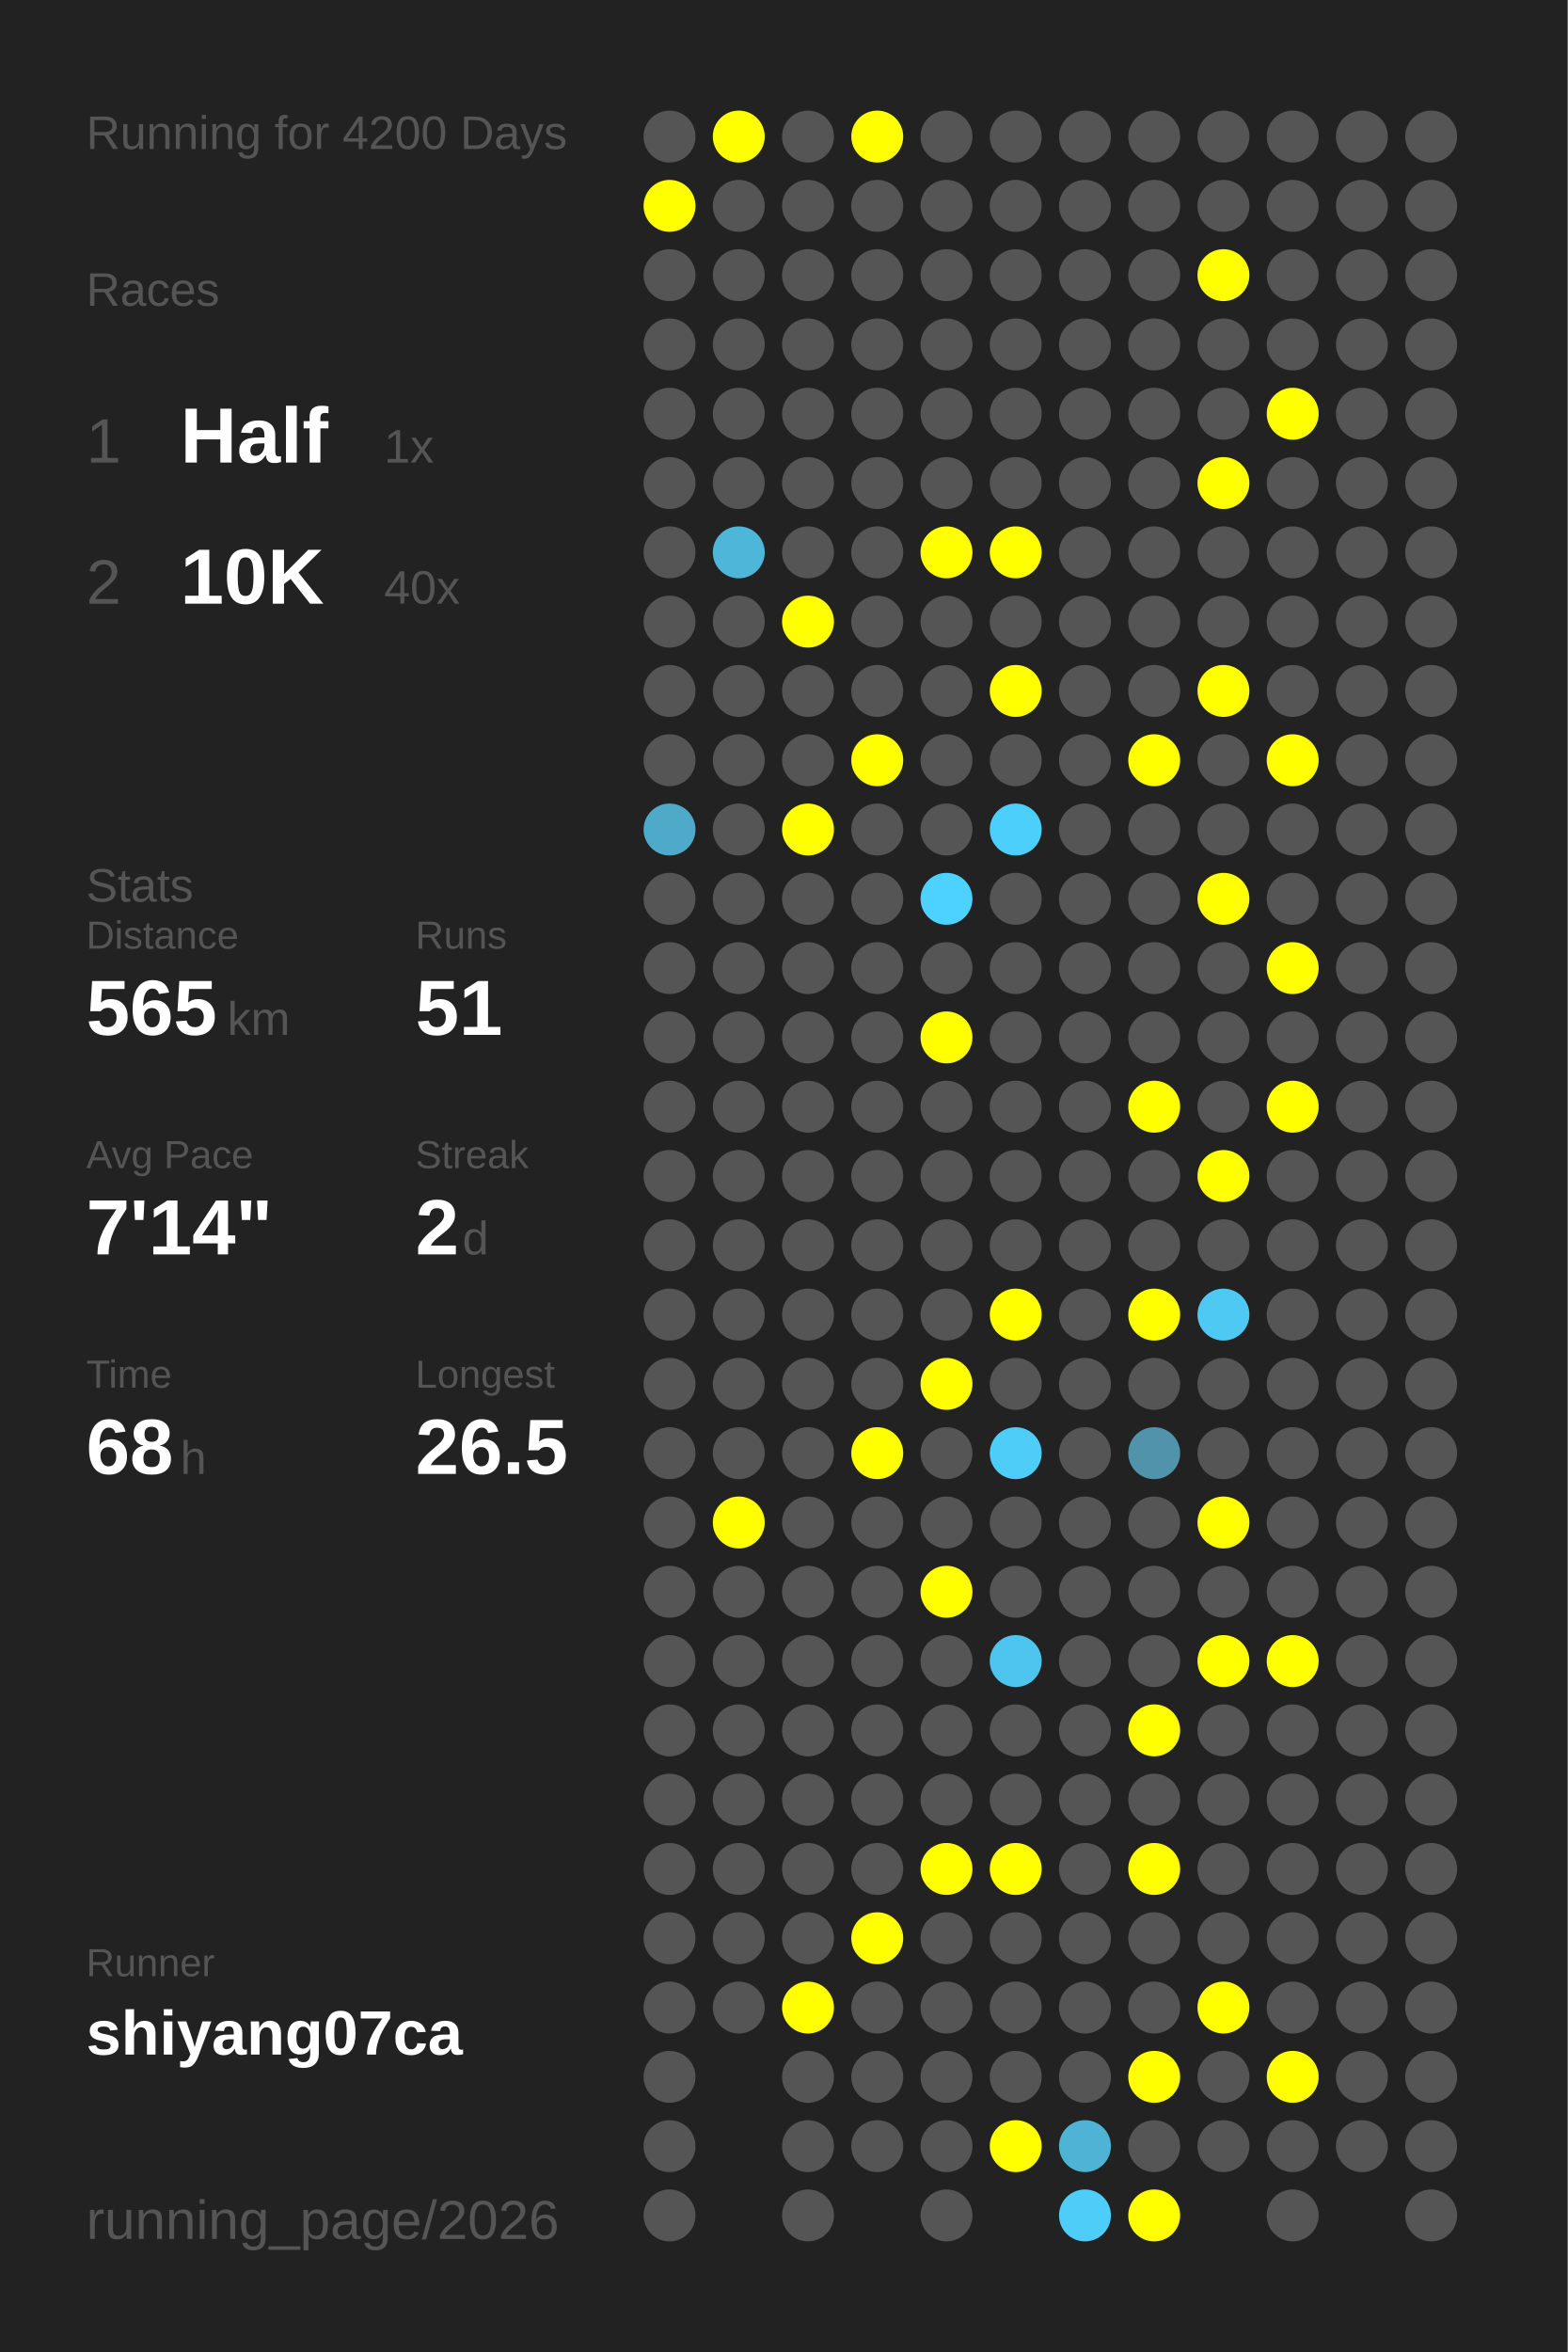
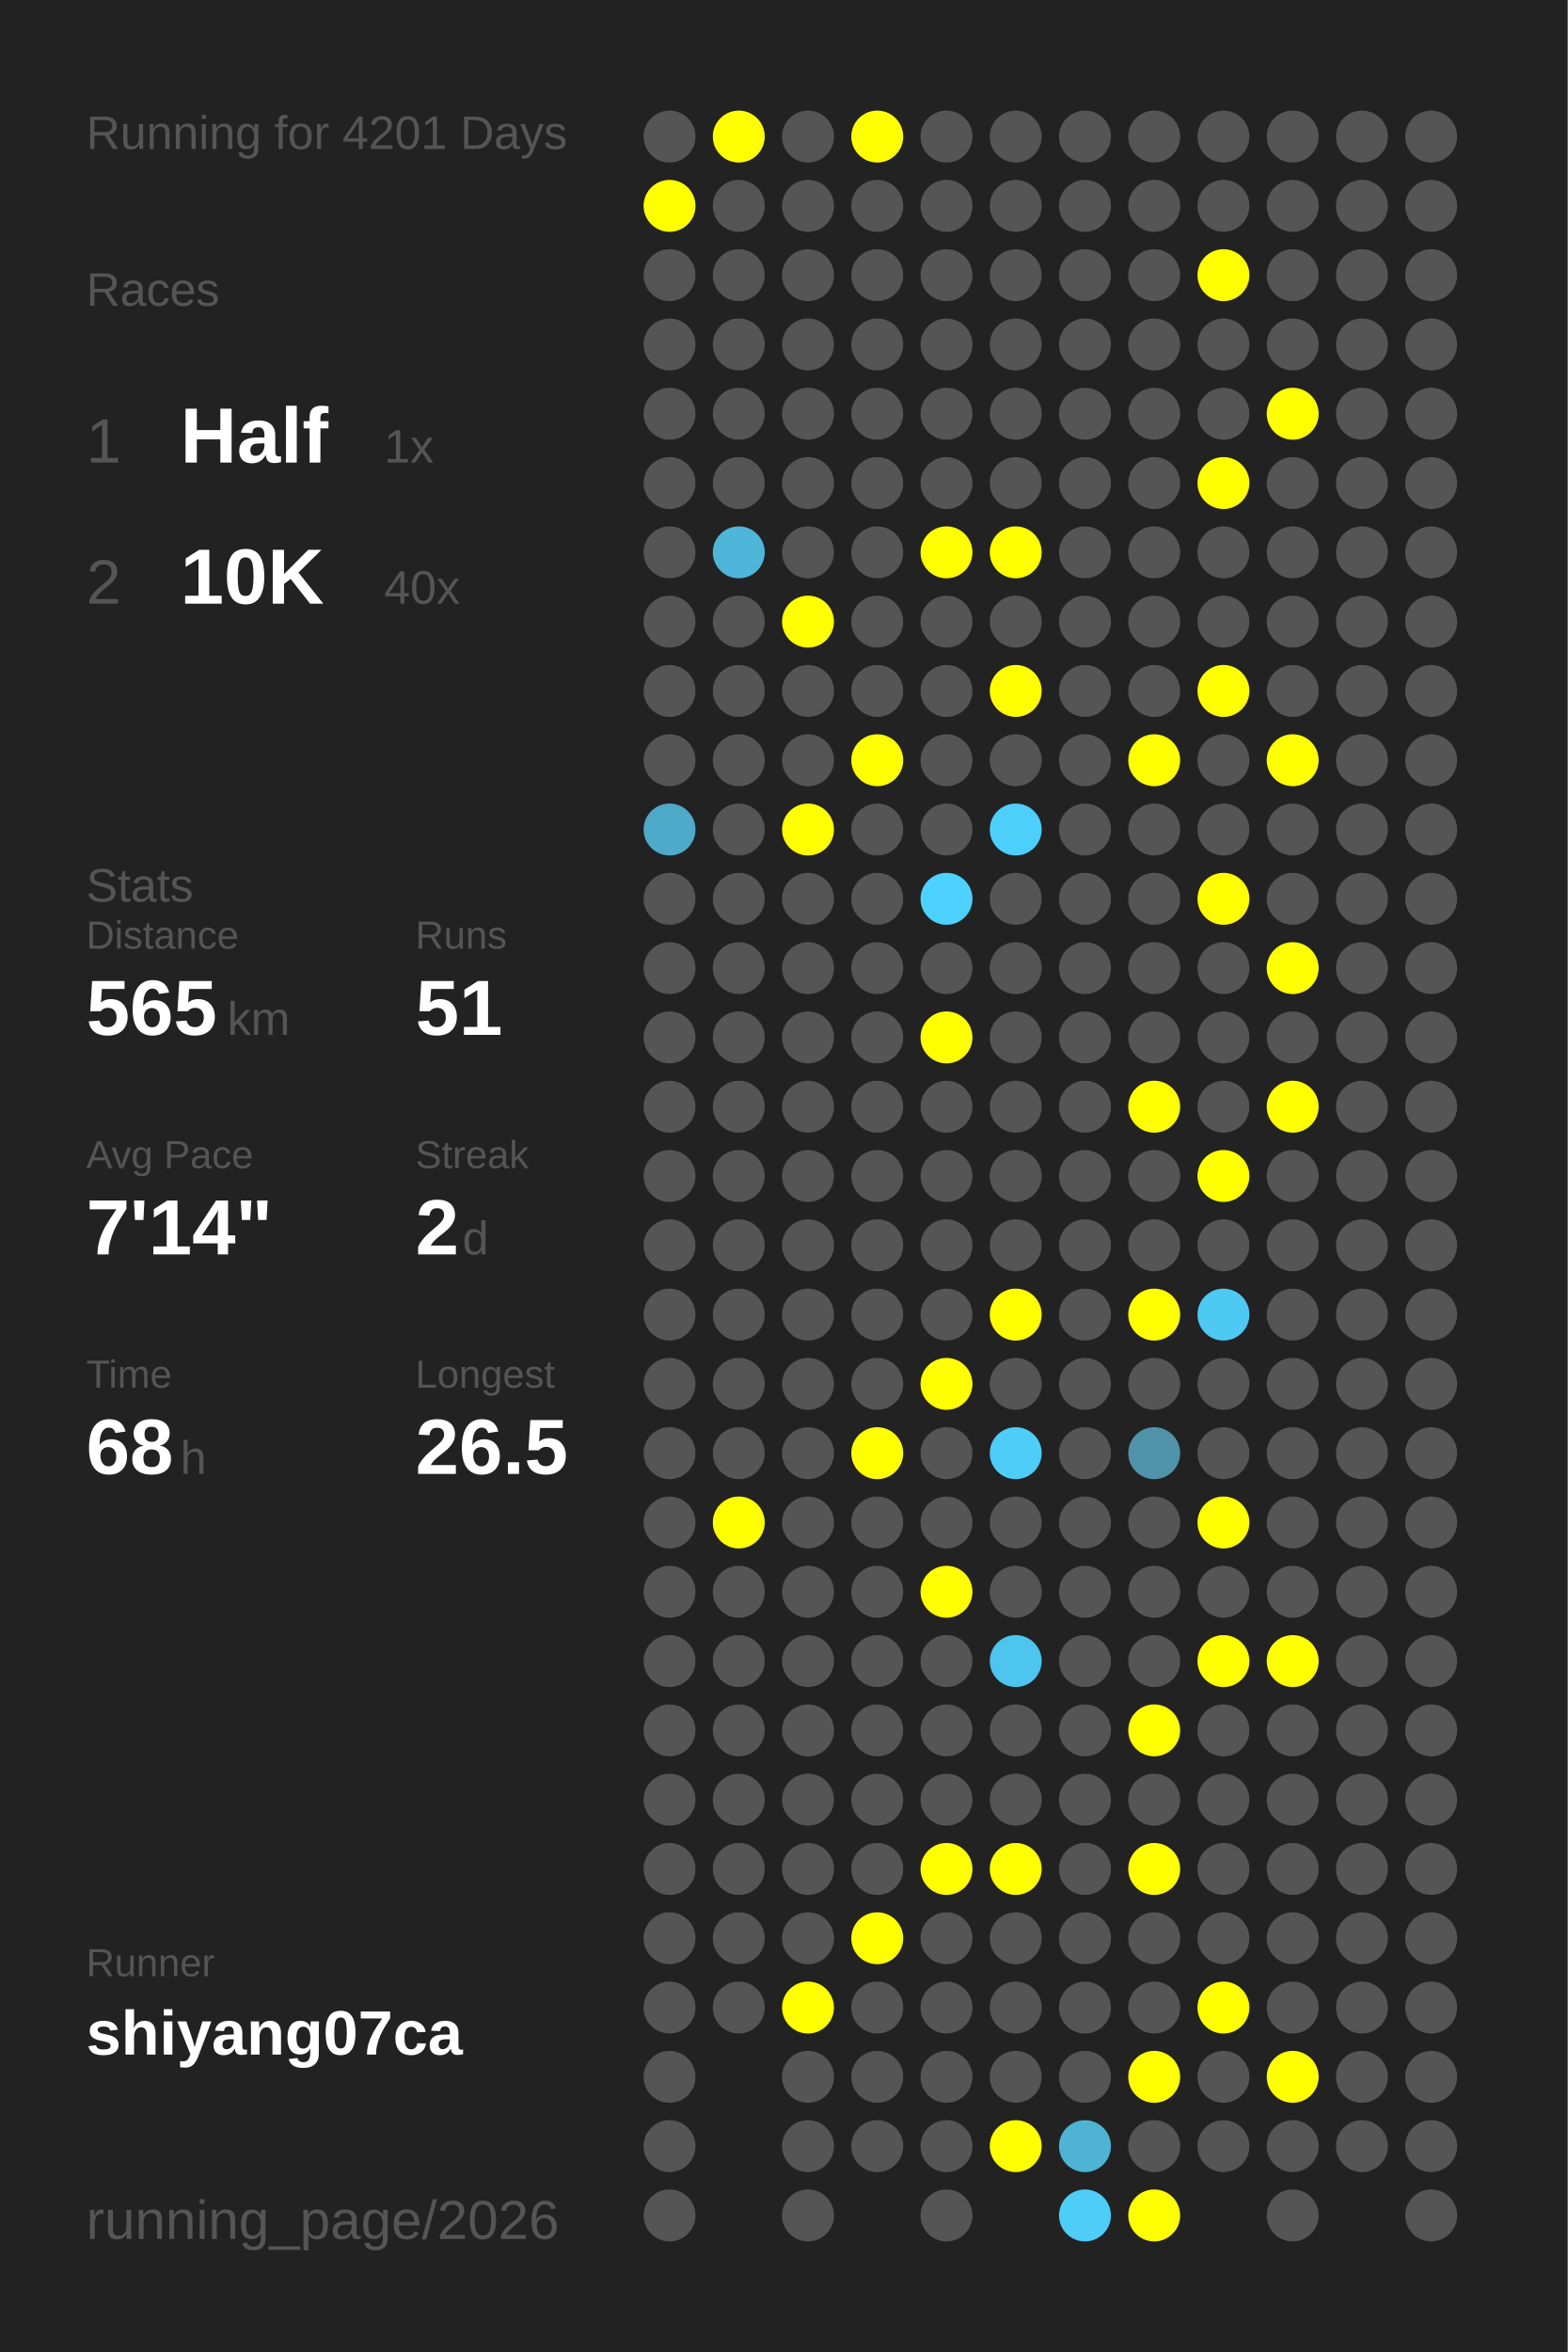
<svg xmlns="http://www.w3.org/2000/svg" baseProfile="full" height="300mm" version="1.1" viewBox="0,0,200,300" width="200mm">
  <defs />
  <rect fill="#222222" height="300" width="200" x="0" y="0" />
-   <text fill="#555555" style="font-size:6px; font-family:Arial;" x="11" y="19">Running for 4200 Days</text>
+   <text fill="#555555" style="font-size:6px; font-family:Arial;" x="11" y="19">Running for 4201 Days</text>
  <text fill="#555555" style="font-size:6px; font-family:Arial;" x="11" y="39">Races</text>
  <text fill="#555555" style="font-size:8px; font-family:Arial;" x="11" y="59">1</text>
  <text fill="#FFFFFF" style="font-size:10px; font-family:Arial; font-weight:bold;" x="23" y="59">Half</text>
  <text fill="#555555" style="font-size:6px; font-family:Arial;" x="49" y="59">1x</text>
  <text fill="#555555" style="font-size:8px; font-family:Arial;" x="11" y="77">2</text>
  <text fill="#FFFFFF" style="font-size:10px; font-family:Arial; font-weight:bold;" x="23" y="77">10K</text>
  <text fill="#555555" style="font-size:6px; font-family:Arial;" x="49" y="77">40x</text>
  <text fill="#555555" style="font-size:6px; font-family:Arial;" x="11" y="115">Stats</text>
  <text fill="#555555" style="font-size:5px; font-family:Arial;" x="11" y="121">Distance</text>
  <text fill="#FFFFFF" style="font-size:10px; font-family:Arial; font-weight:bold;" x="11" y="132">565</text>
  <text fill="#555555" style="font-size:6px; font-family:Arial;" x="29" y="132">km</text>
  <text fill="#555555" style="font-size:5px; font-family:Arial;" x="53" y="121">Runs</text>
  <text fill="#FFFFFF" style="font-size:10px; font-family:Arial; font-weight:bold;" x="53" y="132">51</text>
  <text fill="#555555" style="font-size:5px; font-family:Arial;" x="11" y="149">Avg Pace</text>
  <text fill="#FFFFFF" style="font-size:10px; font-family:Arial; font-weight:bold;" x="11" y="160">7'14"</text>
  <text fill="#555555" style="font-size:5px; font-family:Arial;" x="53" y="149">Streak</text>
  <text fill="#FFFFFF" style="font-size:10px; font-family:Arial; font-weight:bold;" x="53" y="160">2</text>
  <text fill="#555555" style="font-size:6px; font-family:Arial;" x="59" y="160">d</text>
  <text fill="#555555" style="font-size:5px; font-family:Arial;" x="11" y="177">Time</text>
  <text fill="#FFFFFF" style="font-size:10px; font-family:Arial; font-weight:bold;" x="11" y="188">68</text>
  <text fill="#555555" style="font-size:6px; font-family:Arial;" x="23" y="188">h</text>
  <text fill="#555555" style="font-size:5px; font-family:Arial;" x="53" y="177">Longest</text>
  <text fill="#FFFFFF" style="font-size:10px; font-family:Arial; font-weight:bold;" x="53" y="188">26.5</text>
  <text fill="#555555" style="font-size:5px; font-family:Arial;" x="11" y="252.065">Runner</text>
  <text fill="#FFFFFF" style="font-size:8px; font-family:Arial; font-weight:bold;" x="11" y="262.065">shiyang07ca</text>
  <text fill="#555555" style="font-size:7px; font-family:Arial;" x="11" y="285.581">running_page/2026</text>
  <circle cx="85.417" cy="17.419" fill="#555555" r="3.312" />
  <circle cx="85.417" cy="26.258" fill="#FFFF00" r="3.312" />
  <circle cx="85.417" cy="35.097" fill="#555555" r="3.312" />
  <circle cx="85.417" cy="43.935" fill="#555555" r="3.312" />
  <circle cx="85.417" cy="52.774" fill="#555555" r="3.312" />
  <circle cx="85.417" cy="61.613" fill="#555555" r="3.312" />
  <circle cx="85.417" cy="70.452" fill="#555555" r="3.312" />
  <circle cx="85.417" cy="79.29" fill="#555555" r="3.312" />
  <circle cx="85.417" cy="88.129" fill="#555555" r="3.312" />
  <circle cx="85.417" cy="96.968" fill="#555555" r="3.312" />
  <circle cx="85.417" cy="105.806" fill="#4fa9c8" r="3.312" />
  <circle cx="85.417" cy="114.645" fill="#555555" r="3.312" />
  <circle cx="85.417" cy="123.484" fill="#555555" r="3.312" />
  <circle cx="85.417" cy="132.323" fill="#555555" r="3.312" />
  <circle cx="85.417" cy="141.161" fill="#555555" r="3.312" />
  <circle cx="85.417" cy="150" fill="#555555" r="3.312" />
  <circle cx="85.417" cy="158.839" fill="#555555" r="3.312" />
  <circle cx="85.417" cy="167.677" fill="#555555" r="3.312" />
  <circle cx="85.417" cy="176.516" fill="#555555" r="3.312" />
  <circle cx="85.417" cy="185.355" fill="#555555" r="3.312" />
  <circle cx="85.417" cy="194.194" fill="#555555" r="3.312" />
  <circle cx="85.417" cy="203.032" fill="#555555" r="3.312" />
  <circle cx="85.417" cy="211.871" fill="#555555" r="3.312" />
  <circle cx="85.417" cy="220.71" fill="#555555" r="3.312" />
  <circle cx="85.417" cy="229.548" fill="#555555" r="3.312" />
  <circle cx="85.417" cy="238.387" fill="#555555" r="3.312" />
  <circle cx="85.417" cy="247.226" fill="#555555" r="3.312" />
  <circle cx="85.417" cy="256.065" fill="#555555" r="3.312" />
  <circle cx="85.417" cy="264.903" fill="#555555" r="3.312" />
  <circle cx="85.417" cy="273.742" fill="#555555" r="3.312" />
  <circle cx="85.417" cy="282.581" fill="#555555" r="3.312" />
  <circle cx="94.25" cy="17.419" fill="#FFFF00" r="3.312" />
  <circle cx="94.25" cy="26.258" fill="#555555" r="3.312" />
  <circle cx="94.25" cy="35.097" fill="#555555" r="3.312" />
  <circle cx="94.25" cy="43.935" fill="#555555" r="3.312" />
  <circle cx="94.25" cy="52.774" fill="#555555" r="3.312" />
  <circle cx="94.25" cy="61.613" fill="#555555" r="3.312" />
  <circle cx="94.25" cy="70.452" fill="#4eb6d9" r="3.312" />
  <circle cx="94.25" cy="79.29" fill="#555555" r="3.312" />
  <circle cx="94.25" cy="88.129" fill="#555555" r="3.312" />
  <circle cx="94.25" cy="96.968" fill="#555555" r="3.312" />
  <circle cx="94.25" cy="105.806" fill="#555555" r="3.312" />
  <circle cx="94.25" cy="114.645" fill="#555555" r="3.312" />
  <circle cx="94.25" cy="123.484" fill="#555555" r="3.312" />
  <circle cx="94.25" cy="132.323" fill="#555555" r="3.312" />
  <circle cx="94.25" cy="141.161" fill="#555555" r="3.312" />
  <circle cx="94.25" cy="150" fill="#555555" r="3.312" />
  <circle cx="94.25" cy="158.839" fill="#555555" r="3.312" />
  <circle cx="94.25" cy="167.677" fill="#555555" r="3.312" />
  <circle cx="94.25" cy="176.516" fill="#555555" r="3.312" />
  <circle cx="94.25" cy="185.355" fill="#555555" r="3.312" />
  <circle cx="94.25" cy="194.194" fill="#FFFF00" r="3.312" />
  <circle cx="94.25" cy="203.032" fill="#555555" r="3.312" />
  <circle cx="94.25" cy="211.871" fill="#555555" r="3.312" />
  <circle cx="94.25" cy="220.71" fill="#555555" r="3.312" />
  <circle cx="94.25" cy="229.548" fill="#555555" r="3.312" />
  <circle cx="94.25" cy="238.387" fill="#555555" r="3.312" />
  <circle cx="94.25" cy="247.226" fill="#555555" r="3.312" />
  <circle cx="94.25" cy="256.065" fill="#555555" r="3.312" />
  <circle cx="103.083" cy="17.419" fill="#555555" r="3.312" />
  <circle cx="103.083" cy="26.258" fill="#555555" r="3.312" />
  <circle cx="103.083" cy="35.097" fill="#555555" r="3.312" />
  <circle cx="103.083" cy="43.935" fill="#555555" r="3.312" />
  <circle cx="103.083" cy="52.774" fill="#555555" r="3.312" />
  <circle cx="103.083" cy="61.613" fill="#555555" r="3.312" />
  <circle cx="103.083" cy="70.452" fill="#555555" r="3.312" />
  <circle cx="103.083" cy="79.29" fill="#FFFF00" r="3.312" />
  <circle cx="103.083" cy="88.129" fill="#555555" r="3.312" />
  <circle cx="103.083" cy="96.968" fill="#555555" r="3.312" />
  <circle cx="103.083" cy="105.806" fill="#FFFF00" r="3.312" />
  <circle cx="103.083" cy="114.645" fill="#555555" r="3.312" />
  <circle cx="103.083" cy="123.484" fill="#555555" r="3.312" />
  <circle cx="103.083" cy="132.323" fill="#555555" r="3.312" />
  <circle cx="103.083" cy="141.161" fill="#555555" r="3.312" />
  <circle cx="103.083" cy="150" fill="#555555" r="3.312" />
  <circle cx="103.083" cy="158.839" fill="#555555" r="3.312" />
  <circle cx="103.083" cy="167.677" fill="#555555" r="3.312" />
  <circle cx="103.083" cy="176.516" fill="#555555" r="3.312" />
  <circle cx="103.083" cy="185.355" fill="#555555" r="3.312" />
  <circle cx="103.083" cy="194.194" fill="#555555" r="3.312" />
  <circle cx="103.083" cy="203.032" fill="#555555" r="3.312" />
  <circle cx="103.083" cy="211.871" fill="#555555" r="3.312" />
  <circle cx="103.083" cy="220.71" fill="#555555" r="3.312" />
  <circle cx="103.083" cy="229.548" fill="#555555" r="3.312" />
  <circle cx="103.083" cy="238.387" fill="#555555" r="3.312" />
  <circle cx="103.083" cy="247.226" fill="#555555" r="3.312" />
  <circle cx="103.083" cy="256.065" fill="#FFFF00" r="3.312" />
  <circle cx="103.083" cy="264.903" fill="#555555" r="3.312" />
  <circle cx="103.083" cy="273.742" fill="#555555" r="3.312" />
  <circle cx="103.083" cy="282.581" fill="#555555" r="3.312" />
  <circle cx="111.917" cy="17.419" fill="#FFFF00" r="3.312" />
  <circle cx="111.917" cy="26.258" fill="#555555" r="3.312" />
  <circle cx="111.917" cy="35.097" fill="#555555" r="3.312" />
  <circle cx="111.917" cy="43.935" fill="#555555" r="3.312" />
  <circle cx="111.917" cy="52.774" fill="#555555" r="3.312" />
  <circle cx="111.917" cy="61.613" fill="#555555" r="3.312" />
  <circle cx="111.917" cy="70.452" fill="#555555" r="3.312" />
  <circle cx="111.917" cy="79.29" fill="#555555" r="3.312" />
  <circle cx="111.917" cy="88.129" fill="#555555" r="3.312" />
  <circle cx="111.917" cy="96.968" fill="#FFFF00" r="3.312" />
  <circle cx="111.917" cy="105.806" fill="#555555" r="3.312" />
  <circle cx="111.917" cy="114.645" fill="#555555" r="3.312" />
  <circle cx="111.917" cy="123.484" fill="#555555" r="3.312" />
  <circle cx="111.917" cy="132.323" fill="#555555" r="3.312" />
  <circle cx="111.917" cy="141.161" fill="#555555" r="3.312" />
  <circle cx="111.917" cy="150" fill="#555555" r="3.312" />
  <circle cx="111.917" cy="158.839" fill="#555555" r="3.312" />
  <circle cx="111.917" cy="167.677" fill="#555555" r="3.312" />
  <circle cx="111.917" cy="176.516" fill="#555555" r="3.312" />
  <circle cx="111.917" cy="185.355" fill="#FFFF00" r="3.312" />
  <circle cx="111.917" cy="194.194" fill="#555555" r="3.312" />
  <circle cx="111.917" cy="203.032" fill="#555555" r="3.312" />
  <circle cx="111.917" cy="211.871" fill="#555555" r="3.312" />
  <circle cx="111.917" cy="220.71" fill="#555555" r="3.312" />
  <circle cx="111.917" cy="229.548" fill="#555555" r="3.312" />
  <circle cx="111.917" cy="238.387" fill="#555555" r="3.312" />
  <circle cx="111.917" cy="247.226" fill="#FFFF00" r="3.312" />
  <circle cx="111.917" cy="256.065" fill="#555555" r="3.312" />
  <circle cx="111.917" cy="264.903" fill="#555555" r="3.312" />
  <circle cx="111.917" cy="273.742" fill="#555555" r="3.312" />
  <circle cx="120.75" cy="17.419" fill="#555555" r="3.312" />
  <circle cx="120.75" cy="26.258" fill="#555555" r="3.312" />
  <circle cx="120.75" cy="35.097" fill="#555555" r="3.312" />
  <circle cx="120.75" cy="43.935" fill="#555555" r="3.312" />
  <circle cx="120.75" cy="52.774" fill="#555555" r="3.312" />
  <circle cx="120.75" cy="61.613" fill="#555555" r="3.312" />
  <circle cx="120.75" cy="70.452" fill="#FFFF00" r="3.312" />
  <circle cx="120.75" cy="79.29" fill="#555555" r="3.312" />
  <circle cx="120.75" cy="88.129" fill="#555555" r="3.312" />
  <circle cx="120.75" cy="96.968" fill="#555555" r="3.312" />
  <circle cx="120.75" cy="105.806" fill="#555555" r="3.312" />
  <circle cx="120.75" cy="114.645" fill="#4dd1fe" r="3.312" />
  <circle cx="120.75" cy="123.484" fill="#555555" r="3.312" />
  <circle cx="120.75" cy="132.323" fill="#FFFF00" r="3.312" />
  <circle cx="120.75" cy="141.161" fill="#555555" r="3.312" />
  <circle cx="120.75" cy="150" fill="#555555" r="3.312" />
  <circle cx="120.75" cy="158.839" fill="#555555" r="3.312" />
  <circle cx="120.75" cy="167.677" fill="#555555" r="3.312" />
  <circle cx="120.75" cy="176.516" fill="#FFFF00" r="3.312" />
  <circle cx="120.75" cy="185.355" fill="#555555" r="3.312" />
  <circle cx="120.75" cy="194.194" fill="#555555" r="3.312" />
  <circle cx="120.75" cy="203.032" fill="#FFFF00" r="3.312" />
  <circle cx="120.75" cy="211.871" fill="#555555" r="3.312" />
  <circle cx="120.75" cy="220.71" fill="#555555" r="3.312" />
  <circle cx="120.75" cy="229.548" fill="#555555" r="3.312" />
  <circle cx="120.75" cy="238.387" fill="#FFFF00" r="3.312" />
  <circle cx="120.75" cy="247.226" fill="#555555" r="3.312" />
  <circle cx="120.75" cy="256.065" fill="#555555" r="3.312" />
  <circle cx="120.75" cy="264.903" fill="#555555" r="3.312" />
  <circle cx="120.75" cy="273.742" fill="#555555" r="3.312" />
  <circle cx="120.75" cy="282.581" fill="#555555" r="3.312" />
  <circle cx="129.583" cy="17.419" fill="#555555" r="3.312" />
  <circle cx="129.583" cy="26.258" fill="#555555" r="3.312" />
  <circle cx="129.583" cy="35.097" fill="#555555" r="3.312" />
  <circle cx="129.583" cy="43.935" fill="#555555" r="3.312" />
  <circle cx="129.583" cy="52.774" fill="#555555" r="3.312" />
  <circle cx="129.583" cy="61.613" fill="#555555" r="3.312" />
  <circle cx="129.583" cy="70.452" fill="#FFFF00" r="3.312" />
  <circle cx="129.583" cy="79.29" fill="#555555" r="3.312" />
  <circle cx="129.583" cy="88.129" fill="#FFFF00" r="3.312" />
  <circle cx="129.583" cy="96.968" fill="#555555" r="3.312" />
  <circle cx="129.583" cy="105.806" fill="#4dcffb" r="3.312" />
  <circle cx="129.583" cy="114.645" fill="#555555" r="3.312" />
  <circle cx="129.583" cy="123.484" fill="#555555" r="3.312" />
  <circle cx="129.583" cy="132.323" fill="#555555" r="3.312" />
  <circle cx="129.583" cy="141.161" fill="#555555" r="3.312" />
  <circle cx="129.583" cy="150" fill="#555555" r="3.312" />
  <circle cx="129.583" cy="158.839" fill="#555555" r="3.312" />
  <circle cx="129.583" cy="167.677" fill="#FFFF00" r="3.312" />
  <circle cx="129.583" cy="176.516" fill="#555555" r="3.312" />
  <circle cx="129.583" cy="185.355" fill="#4dcdf8" r="3.312" />
  <circle cx="129.583" cy="194.194" fill="#555555" r="3.312" />
  <circle cx="129.583" cy="203.032" fill="#555555" r="3.312" />
  <circle cx="129.583" cy="211.871" fill="#4dc5ee" r="3.312" />
  <circle cx="129.583" cy="220.71" fill="#555555" r="3.312" />
  <circle cx="129.583" cy="229.548" fill="#555555" r="3.312" />
  <circle cx="129.583" cy="238.387" fill="#FFFF00" r="3.312" />
  <circle cx="129.583" cy="247.226" fill="#555555" r="3.312" />
  <circle cx="129.583" cy="256.065" fill="#555555" r="3.312" />
  <circle cx="129.583" cy="264.903" fill="#555555" r="3.312" />
  <circle cx="129.583" cy="273.742" fill="#FFFF00" r="3.312" />
  <circle cx="138.417" cy="17.419" fill="#555555" r="3.312" />
  <circle cx="138.417" cy="26.258" fill="#555555" r="3.312" />
  <circle cx="138.417" cy="35.097" fill="#555555" r="3.312" />
  <circle cx="138.417" cy="43.935" fill="#555555" r="3.312" />
  <circle cx="138.417" cy="52.774" fill="#555555" r="3.312" />
  <circle cx="138.417" cy="61.613" fill="#555555" r="3.312" />
  <circle cx="138.417" cy="70.452" fill="#555555" r="3.312" />
  <circle cx="138.417" cy="79.29" fill="#555555" r="3.312" />
  <circle cx="138.417" cy="88.129" fill="#555555" r="3.312" />
  <circle cx="138.417" cy="96.968" fill="#555555" r="3.312" />
  <circle cx="138.417" cy="105.806" fill="#555555" r="3.312" />
  <circle cx="138.417" cy="114.645" fill="#555555" r="3.312" />
  <circle cx="138.417" cy="123.484" fill="#555555" r="3.312" />
  <circle cx="138.417" cy="132.323" fill="#555555" r="3.312" />
  <circle cx="138.417" cy="141.161" fill="#555555" r="3.312" />
  <circle cx="138.417" cy="150" fill="#555555" r="3.312" />
  <circle cx="138.417" cy="158.839" fill="#555555" r="3.312" />
  <circle cx="138.417" cy="167.677" fill="#555555" r="3.312" />
  <circle cx="138.417" cy="176.516" fill="#555555" r="3.312" />
  <circle cx="138.417" cy="185.355" fill="#555555" r="3.312" />
  <circle cx="138.417" cy="194.194" fill="#555555" r="3.312" />
  <circle cx="138.417" cy="203.032" fill="#555555" r="3.312" />
  <circle cx="138.417" cy="211.871" fill="#555555" r="3.312" />
  <circle cx="138.417" cy="220.71" fill="#555555" r="3.312" />
  <circle cx="138.417" cy="229.548" fill="#555555" r="3.312" />
  <circle cx="138.417" cy="238.387" fill="#555555" r="3.312" />
  <circle cx="138.417" cy="247.226" fill="#555555" r="3.312" />
  <circle cx="138.417" cy="256.065" fill="#555555" r="3.312" />
  <circle cx="138.417" cy="264.903" fill="#555555" r="3.312" />
  <circle cx="138.417" cy="273.742" fill="#4eb3d5" r="3.312" />
  <circle cx="138.417" cy="282.581" fill="#4dcdf8" r="3.312" />
  <circle cx="147.25" cy="17.419" fill="#555555" r="3.312" />
  <circle cx="147.25" cy="26.258" fill="#555555" r="3.312" />
  <circle cx="147.25" cy="35.097" fill="#555555" r="3.312" />
  <circle cx="147.25" cy="43.935" fill="#555555" r="3.312" />
  <circle cx="147.25" cy="52.774" fill="#555555" r="3.312" />
  <circle cx="147.25" cy="61.613" fill="#555555" r="3.312" />
  <circle cx="147.25" cy="70.452" fill="#555555" r="3.312" />
  <circle cx="147.25" cy="79.29" fill="#555555" r="3.312" />
  <circle cx="147.25" cy="88.129" fill="#555555" r="3.312" />
  <circle cx="147.25" cy="96.968" fill="#FFFF00" r="3.312" />
  <circle cx="147.25" cy="105.806" fill="#555555" r="3.312" />
  <circle cx="147.25" cy="114.645" fill="#555555" r="3.312" />
  <circle cx="147.25" cy="123.484" fill="#555555" r="3.312" />
  <circle cx="147.25" cy="132.323" fill="#555555" r="3.312" />
  <circle cx="147.25" cy="141.161" fill="#FFFF00" r="3.312" />
  <circle cx="147.25" cy="150" fill="#555555" r="3.312" />
  <circle cx="147.25" cy="158.839" fill="#555555" r="3.312" />
  <circle cx="147.25" cy="167.677" fill="#FFFF00" r="3.312" />
  <circle cx="147.25" cy="176.516" fill="#555555" r="3.312" />
  <circle cx="147.25" cy="185.355" fill="#5093aa" r="3.312" />
  <circle cx="147.25" cy="194.194" fill="#555555" r="3.312" />
  <circle cx="147.25" cy="203.032" fill="#555555" r="3.312" />
  <circle cx="147.25" cy="211.871" fill="#555555" r="3.312" />
  <circle cx="147.25" cy="220.71" fill="#FFFF00" r="3.312" />
  <circle cx="147.25" cy="229.548" fill="#555555" r="3.312" />
  <circle cx="147.25" cy="238.387" fill="#FFFF00" r="3.312" />
  <circle cx="147.25" cy="247.226" fill="#555555" r="3.312" />
  <circle cx="147.25" cy="256.065" fill="#555555" r="3.312" />
  <circle cx="147.25" cy="264.903" fill="#FFFF00" r="3.312" />
  <circle cx="147.25" cy="273.742" fill="#555555" r="3.312" />
  <circle cx="147.25" cy="282.581" fill="#FFFF00" r="3.312" />
  <circle cx="156.083" cy="17.419" fill="#555555" r="3.312" />
  <circle cx="156.083" cy="26.258" fill="#555555" r="3.312" />
  <circle cx="156.083" cy="35.097" fill="#FFFF00" r="3.312" />
  <circle cx="156.083" cy="43.935" fill="#555555" r="3.312" />
  <circle cx="156.083" cy="52.774" fill="#555555" r="3.312" />
  <circle cx="156.083" cy="61.613" fill="#FFFF00" r="3.312" />
  <circle cx="156.083" cy="70.452" fill="#555555" r="3.312" />
  <circle cx="156.083" cy="79.29" fill="#555555" r="3.312" />
  <circle cx="156.083" cy="88.129" fill="#FFFF00" r="3.312" />
  <circle cx="156.083" cy="96.968" fill="#555555" r="3.312" />
  <circle cx="156.083" cy="105.806" fill="#555555" r="3.312" />
  <circle cx="156.083" cy="114.645" fill="#FFFF00" r="3.312" />
  <circle cx="156.083" cy="123.484" fill="#555555" r="3.312" />
  <circle cx="156.083" cy="132.323" fill="#555555" r="3.312" />
  <circle cx="156.083" cy="141.161" fill="#555555" r="3.312" />
  <circle cx="156.083" cy="150" fill="#FFFF00" r="3.312" />
  <circle cx="156.083" cy="158.839" fill="#555555" r="3.312" />
  <circle cx="156.083" cy="167.677" fill="#4dc9f3" r="3.312" />
  <circle cx="156.083" cy="176.516" fill="#555555" r="3.312" />
  <circle cx="156.083" cy="185.355" fill="#555555" r="3.312" />
  <circle cx="156.083" cy="194.194" fill="#FFFF00" r="3.312" />
  <circle cx="156.083" cy="203.032" fill="#555555" r="3.312" />
  <circle cx="156.083" cy="211.871" fill="#FFFF00" r="3.312" />
  <circle cx="156.083" cy="220.71" fill="#555555" r="3.312" />
  <circle cx="156.083" cy="229.548" fill="#555555" r="3.312" />
  <circle cx="156.083" cy="238.387" fill="#555555" r="3.312" />
  <circle cx="156.083" cy="247.226" fill="#555555" r="3.312" />
  <circle cx="156.083" cy="256.065" fill="#FFFF00" r="3.312" />
  <circle cx="156.083" cy="264.903" fill="#555555" r="3.312" />
  <circle cx="156.083" cy="273.742" fill="#555555" r="3.312" />
  <circle cx="164.917" cy="17.419" fill="#555555" r="3.312" />
  <circle cx="164.917" cy="26.258" fill="#555555" r="3.312" />
  <circle cx="164.917" cy="35.097" fill="#555555" r="3.312" />
  <circle cx="164.917" cy="43.935" fill="#555555" r="3.312" />
  <circle cx="164.917" cy="52.774" fill="#FFFF00" r="3.312" />
  <circle cx="164.917" cy="61.613" fill="#555555" r="3.312" />
  <circle cx="164.917" cy="70.452" fill="#555555" r="3.312" />
  <circle cx="164.917" cy="79.29" fill="#555555" r="3.312" />
  <circle cx="164.917" cy="88.129" fill="#555555" r="3.312" />
  <circle cx="164.917" cy="96.968" fill="#FFFF00" r="3.312" />
  <circle cx="164.917" cy="105.806" fill="#555555" r="3.312" />
  <circle cx="164.917" cy="114.645" fill="#555555" r="3.312" />
  <circle cx="164.917" cy="123.484" fill="#FFFF00" r="3.312" />
  <circle cx="164.917" cy="132.323" fill="#555555" r="3.312" />
  <circle cx="164.917" cy="141.161" fill="#FFFF00" r="3.312" />
  <circle cx="164.917" cy="150" fill="#555555" r="3.312" />
  <circle cx="164.917" cy="158.839" fill="#555555" r="3.312" />
  <circle cx="164.917" cy="167.677" fill="#555555" r="3.312" />
  <circle cx="164.917" cy="176.516" fill="#555555" r="3.312" />
  <circle cx="164.917" cy="185.355" fill="#555555" r="3.312" />
  <circle cx="164.917" cy="194.194" fill="#555555" r="3.312" />
  <circle cx="164.917" cy="203.032" fill="#555555" r="3.312" />
  <circle cx="164.917" cy="211.871" fill="#FFFF00" r="3.312" />
  <circle cx="164.917" cy="220.71" fill="#555555" r="3.312" />
  <circle cx="164.917" cy="229.548" fill="#555555" r="3.312" />
  <circle cx="164.917" cy="238.387" fill="#555555" r="3.312" />
  <circle cx="164.917" cy="247.226" fill="#555555" r="3.312" />
  <circle cx="164.917" cy="256.065" fill="#555555" r="3.312" />
  <circle cx="164.917" cy="264.903" fill="#FFFF00" r="3.312" />
  <circle cx="164.917" cy="273.742" fill="#555555" r="3.312" />
  <circle cx="164.917" cy="282.581" fill="#555555" r="3.312" />
  <circle cx="173.75" cy="17.419" fill="#555555" r="3.312" />
  <circle cx="173.75" cy="26.258" fill="#555555" r="3.312" />
  <circle cx="173.75" cy="35.097" fill="#555555" r="3.312" />
  <circle cx="173.75" cy="43.935" fill="#555555" r="3.312" />
  <circle cx="173.75" cy="52.774" fill="#555555" r="3.312" />
  <circle cx="173.75" cy="61.613" fill="#555555" r="3.312" />
  <circle cx="173.75" cy="70.452" fill="#555555" r="3.312" />
  <circle cx="173.75" cy="79.29" fill="#555555" r="3.312" />
  <circle cx="173.75" cy="88.129" fill="#555555" r="3.312" />
  <circle cx="173.75" cy="96.968" fill="#555555" r="3.312" />
  <circle cx="173.75" cy="105.806" fill="#555555" r="3.312" />
  <circle cx="173.75" cy="114.645" fill="#555555" r="3.312" />
  <circle cx="173.75" cy="123.484" fill="#555555" r="3.312" />
  <circle cx="173.75" cy="132.323" fill="#555555" r="3.312" />
  <circle cx="173.75" cy="141.161" fill="#555555" r="3.312" />
  <circle cx="173.75" cy="150" fill="#555555" r="3.312" />
  <circle cx="173.75" cy="158.839" fill="#555555" r="3.312" />
  <circle cx="173.75" cy="167.677" fill="#555555" r="3.312" />
  <circle cx="173.75" cy="176.516" fill="#555555" r="3.312" />
  <circle cx="173.75" cy="185.355" fill="#555555" r="3.312" />
  <circle cx="173.75" cy="194.194" fill="#555555" r="3.312" />
  <circle cx="173.75" cy="203.032" fill="#555555" r="3.312" />
  <circle cx="173.75" cy="211.871" fill="#555555" r="3.312" />
  <circle cx="173.75" cy="220.71" fill="#555555" r="3.312" />
  <circle cx="173.75" cy="229.548" fill="#555555" r="3.312" />
  <circle cx="173.75" cy="238.387" fill="#555555" r="3.312" />
  <circle cx="173.75" cy="247.226" fill="#555555" r="3.312" />
  <circle cx="173.75" cy="256.065" fill="#555555" r="3.312" />
  <circle cx="173.75" cy="264.903" fill="#555555" r="3.312" />
  <circle cx="173.75" cy="273.742" fill="#555555" r="3.312" />
  <circle cx="182.583" cy="17.419" fill="#555555" r="3.312" />
  <circle cx="182.583" cy="26.258" fill="#555555" r="3.312" />
  <circle cx="182.583" cy="35.097" fill="#555555" r="3.312" />
  <circle cx="182.583" cy="43.935" fill="#555555" r="3.312" />
  <circle cx="182.583" cy="52.774" fill="#555555" r="3.312" />
  <circle cx="182.583" cy="61.613" fill="#555555" r="3.312" />
  <circle cx="182.583" cy="70.452" fill="#555555" r="3.312" />
  <circle cx="182.583" cy="79.29" fill="#555555" r="3.312" />
  <circle cx="182.583" cy="88.129" fill="#555555" r="3.312" />
  <circle cx="182.583" cy="96.968" fill="#555555" r="3.312" />
  <circle cx="182.583" cy="105.806" fill="#555555" r="3.312" />
  <circle cx="182.583" cy="114.645" fill="#555555" r="3.312" />
  <circle cx="182.583" cy="123.484" fill="#555555" r="3.312" />
  <circle cx="182.583" cy="132.323" fill="#555555" r="3.312" />
  <circle cx="182.583" cy="141.161" fill="#555555" r="3.312" />
  <circle cx="182.583" cy="150" fill="#555555" r="3.312" />
  <circle cx="182.583" cy="158.839" fill="#555555" r="3.312" />
  <circle cx="182.583" cy="167.677" fill="#555555" r="3.312" />
  <circle cx="182.583" cy="176.516" fill="#555555" r="3.312" />
  <circle cx="182.583" cy="185.355" fill="#555555" r="3.312" />
  <circle cx="182.583" cy="194.194" fill="#555555" r="3.312" />
  <circle cx="182.583" cy="203.032" fill="#555555" r="3.312" />
  <circle cx="182.583" cy="211.871" fill="#555555" r="3.312" />
  <circle cx="182.583" cy="220.71" fill="#555555" r="3.312" />
  <circle cx="182.583" cy="229.548" fill="#555555" r="3.312" />
  <circle cx="182.583" cy="238.387" fill="#555555" r="3.312" />
  <circle cx="182.583" cy="247.226" fill="#555555" r="3.312" />
  <circle cx="182.583" cy="256.065" fill="#555555" r="3.312" />
  <circle cx="182.583" cy="264.903" fill="#555555" r="3.312" />
  <circle cx="182.583" cy="273.742" fill="#555555" r="3.312" />
  <circle cx="182.583" cy="282.581" fill="#555555" r="3.312" />
</svg>
